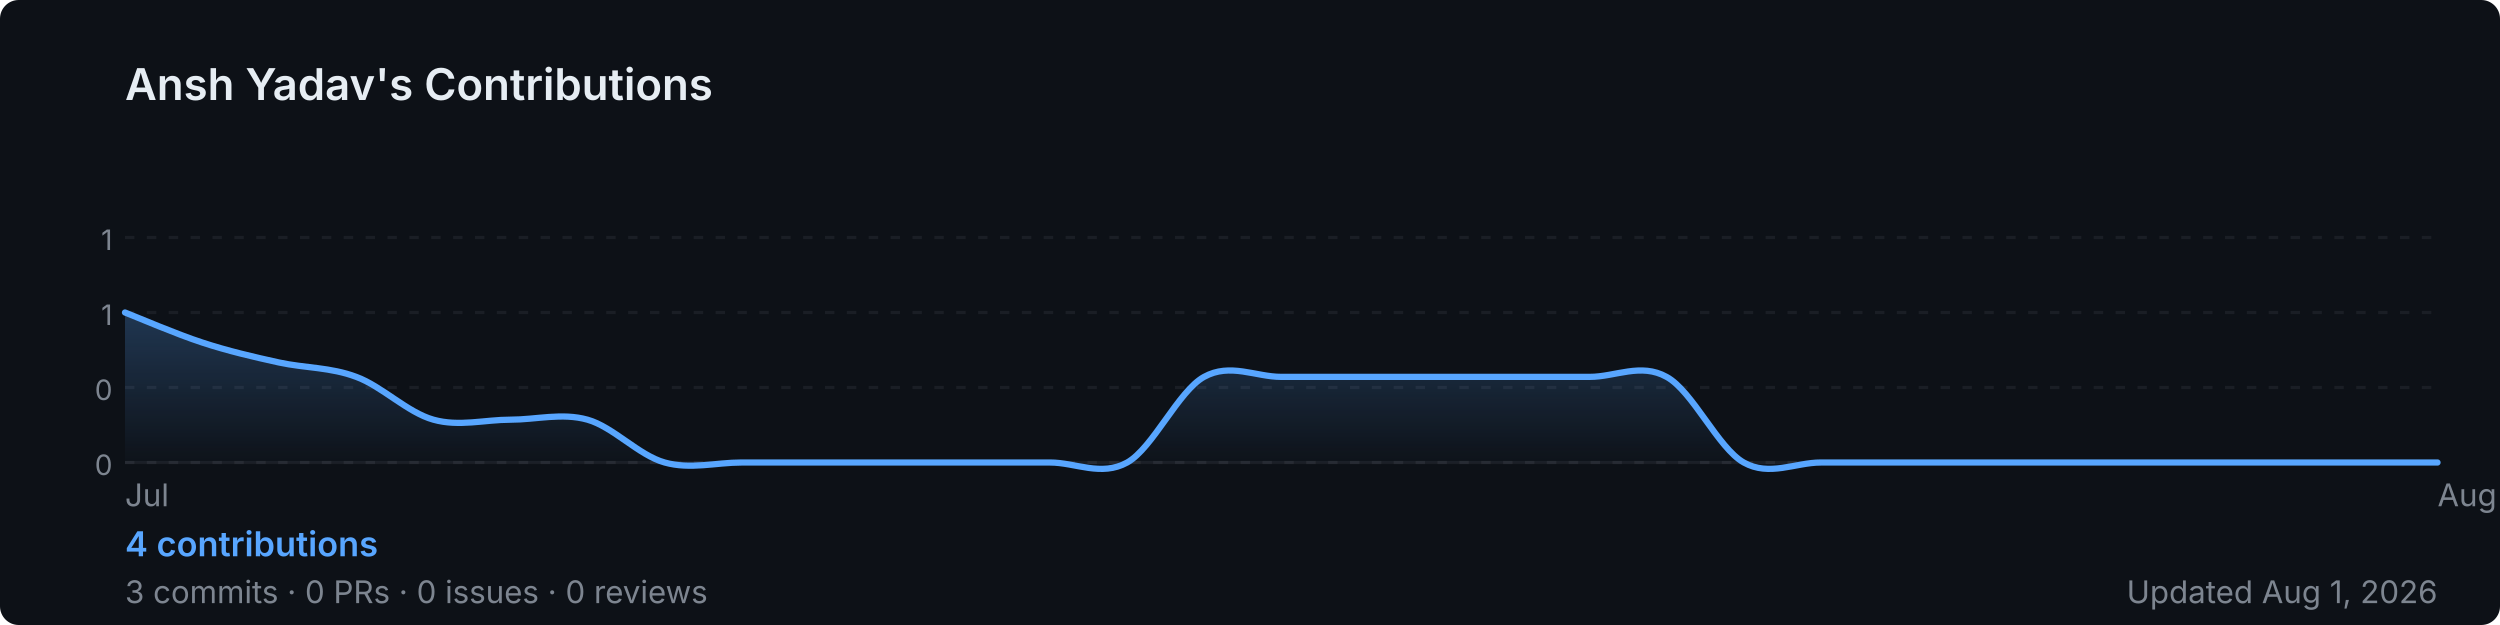
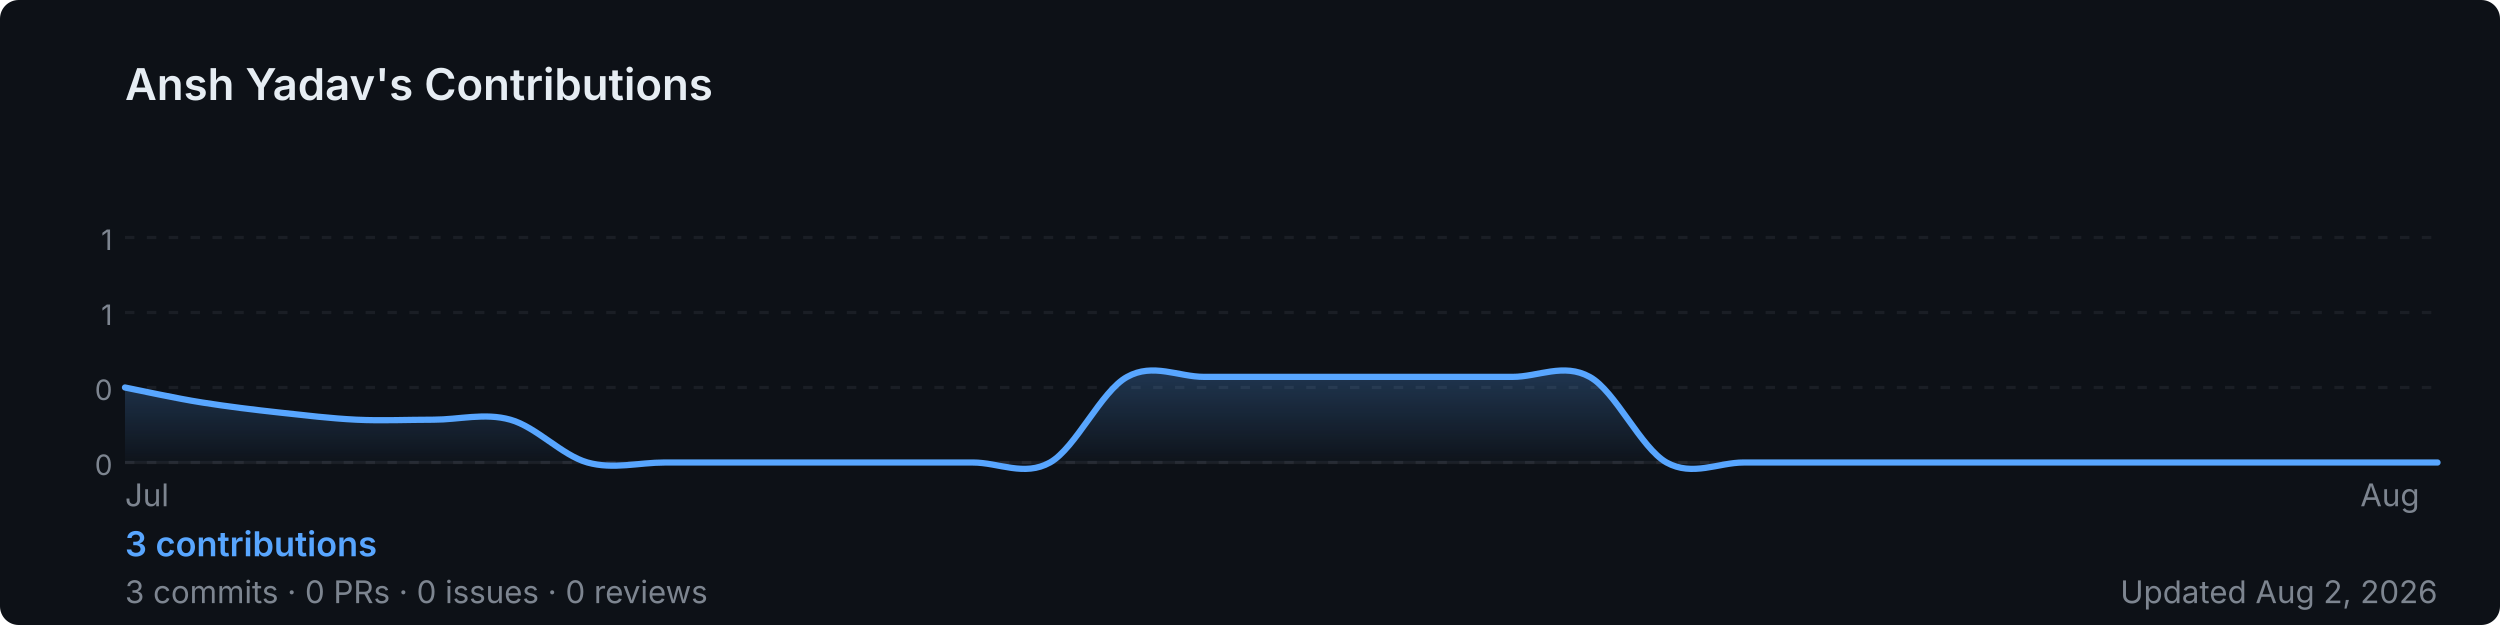
<svg xmlns="http://www.w3.org/2000/svg" width="800" height="200" viewBox="0 0 800 200" role="img" aria-label="Ansh Yadav's GitHub contribution graph">
  <defs>
-     <linearGradient id="area-ex5fw" x1="0" y1="0" x2="0" y2="1">
+     <linearGradient id="area-8efl9" x1="0" y1="0" x2="0" y2="1">
      <stop offset="0%" stop-color="rgba(88,166,255,0.25)" />
      <stop offset="100%" stop-color="rgba(88,166,255,0)" />
    </linearGradient>
  </defs>
  <rect width="800" height="200" rx="6" fill="#0d1117" />
  <text x="40" y="32" font-size="14" font-weight="600" fill="#e6edf3" font-family="-apple-system,BlinkMacSystemFont,'Segoe UI',sans-serif">
    Ansh Yadav's Contributions
  </text>
  <line x1="40" y1="76.0" x2="780" y2="76.0" stroke="rgba(240,246,252,0.06)" stroke-width="1" stroke-dasharray="3,4" />
  <text x="36" y="80.0" font-size="9" fill="#7d8590" font-family="-apple-system,BlinkMacSystemFont,'Segoe UI',sans-serif" text-anchor="end">1</text>
  <line x1="40" y1="100.0" x2="780" y2="100.0" stroke="rgba(240,246,252,0.06)" stroke-width="1" stroke-dasharray="3,4" />
  <text x="36" y="104.0" font-size="9" fill="#7d8590" font-family="-apple-system,BlinkMacSystemFont,'Segoe UI',sans-serif" text-anchor="end">1</text>
  <line x1="40" y1="124.0" x2="780" y2="124.0" stroke="rgba(240,246,252,0.06)" stroke-width="1" stroke-dasharray="3,4" />
  <text x="36" y="128.0" font-size="9" fill="#7d8590" font-family="-apple-system,BlinkMacSystemFont,'Segoe UI',sans-serif" text-anchor="end">0</text>
  <line x1="40" y1="148.0" x2="780" y2="148.0" stroke="rgba(240,246,252,0.06)" stroke-width="1" stroke-dasharray="3,4" />
  <text x="36" y="152.0" font-size="9" fill="#7d8590" font-family="-apple-system,BlinkMacSystemFont,'Segoe UI',sans-serif" text-anchor="end">0</text>
  <line x1="40" y1="148" x2="780" y2="148" stroke="rgba(240,246,252,0.06)" stroke-width="1" />
-   <path d="M 40.0,100.0 C 44.1,101.6 56.4,106.9 64.7,109.6 C 72.9,112.3 81.1,114.2 89.3,116.0 C 97.6,117.8 105.8,117.5 114.0,120.6 C 122.2,123.6 130.4,132.0 138.7,134.3 C 146.9,136.6 155.1,134.3 163.3,134.3 C 171.6,134.3 179.8,132.0 188.0,134.3 C 196.2,136.6 204.4,145.7 212.7,148.0 C 220.9,150.3 229.1,148.0 237.3,148.0 C 245.6,148.0 253.8,148.0 262.0,148.0 C 270.2,148.0 278.4,148.0 286.7,148.0 C 294.9,148.0 303.1,148.0 311.3,148.0 C 319.6,148.0 327.8,148.0 336.0,148.0 C 344.2,148.0 352.4,152.6 360.7,148.0 C 368.9,143.4 377.1,125.1 385.3,120.6 C 393.6,116.0 401.8,120.6 410.0,120.6 C 418.2,120.6 426.4,120.6 434.7,120.6 C 442.9,120.6 451.1,120.6 459.3,120.6 C 467.6,120.6 475.8,120.6 484.0,120.6 C 492.2,120.6 500.4,120.6 508.7,120.6 C 516.9,120.6 525.1,116.0 533.3,120.6 C 541.6,125.1 549.8,143.4 558.0,148.0 C 566.2,152.6 574.4,148.0 582.7,148.0 C 590.9,148.0 599.1,148.0 607.3,148.0 C 615.6,148.0 623.8,148.0 632.0,148.0 C 640.2,148.0 648.4,148.0 656.7,148.0 C 664.9,148.0 673.1,148.0 681.3,148.0 C 689.6,148.0 697.8,148.0 706.0,148.0 C 714.2,148.0 722.4,148.0 730.7,148.0 C 738.9,148.0 747.1,148.0 755.3,148.0 C 763.6,148.0 775.9,148.0 780.0,148.0 L 780.0,148 L 40.0,148 Z" fill="url(#area-ex5fw)" />
-   <path d="M 40.0,100.0 C 44.1,101.6 56.4,106.9 64.7,109.6 C 72.9,112.3 81.1,114.2 89.3,116.0 C 97.6,117.8 105.8,117.5 114.0,120.6 C 122.2,123.6 130.4,132.0 138.7,134.3 C 146.9,136.6 155.1,134.3 163.3,134.3 C 171.6,134.3 179.8,132.0 188.0,134.3 C 196.2,136.6 204.4,145.7 212.7,148.0 C 220.9,150.3 229.1,148.0 237.3,148.0 C 245.6,148.0 253.8,148.0 262.0,148.0 C 270.2,148.0 278.4,148.0 286.7,148.0 C 294.9,148.0 303.1,148.0 311.3,148.0 C 319.6,148.0 327.8,148.0 336.0,148.0 C 344.2,148.0 352.4,152.6 360.7,148.0 C 368.9,143.4 377.1,125.1 385.3,120.6 C 393.6,116.0 401.8,120.6 410.0,120.6 C 418.2,120.6 426.4,120.6 434.7,120.6 C 442.9,120.6 451.1,120.6 459.3,120.6 C 467.6,120.6 475.8,120.6 484.0,120.6 C 492.2,120.6 500.4,120.6 508.7,120.6 C 516.9,120.6 525.1,116.0 533.3,120.6 C 541.6,125.1 549.8,143.4 558.0,148.0 C 566.2,152.6 574.4,148.0 582.7,148.0 C 590.9,148.0 599.1,148.0 607.3,148.0 C 615.6,148.0 623.8,148.0 632.0,148.0 C 640.2,148.0 648.4,148.0 656.7,148.0 C 664.9,148.0 673.1,148.0 681.3,148.0 C 689.6,148.0 697.8,148.0 706.0,148.0 C 714.2,148.0 722.4,148.0 730.7,148.0 C 738.9,148.0 747.1,148.0 755.3,148.0 C 763.6,148.0 775.9,148.0 780.0,148.0" fill="none" stroke="#58a6ff" stroke-width="2" stroke-linejoin="round" stroke-linecap="round" />
+   <path d="M 40.0,124.0 C 44.1,124.8 56.4,127.5 64.7,128.8 C 72.9,130.1 81.1,131.1 89.3,132.0 C 97.6,132.9 105.8,133.9 114.0,134.3 C 122.2,134.7 130.4,134.3 138.7,134.3 C 146.9,134.3 155.1,132.0 163.3,134.3 C 171.6,136.6 179.8,145.7 188.0,148.0 C 196.2,150.3 204.4,148.0 212.7,148.0 C 220.9,148.0 229.1,148.0 237.3,148.0 C 245.6,148.0 253.8,148.0 262.0,148.0 C 270.2,148.0 278.4,148.0 286.7,148.0 C 294.9,148.0 303.1,148.0 311.3,148.0 C 319.6,148.0 327.8,152.6 336.0,148.0 C 344.2,143.4 352.4,125.1 360.7,120.6 C 368.9,116.0 377.1,120.6 385.3,120.6 C 393.6,120.6 401.8,120.6 410.0,120.6 C 418.2,120.6 426.4,120.6 434.7,120.6 C 442.9,120.6 451.1,120.6 459.3,120.6 C 467.6,120.6 475.8,120.6 484.0,120.6 C 492.2,120.6 500.4,116.0 508.7,120.6 C 516.9,125.1 525.1,143.4 533.3,148.0 C 541.6,152.6 549.8,148.0 558.0,148.0 C 566.2,148.0 574.4,148.0 582.7,148.0 C 590.9,148.0 599.1,148.0 607.3,148.0 C 615.6,148.0 623.8,148.0 632.0,148.0 C 640.2,148.0 648.4,148.0 656.7,148.0 C 664.9,148.0 673.1,148.0 681.3,148.0 C 689.6,148.0 697.8,148.0 706.0,148.0 C 714.2,148.0 722.4,148.0 730.7,148.0 C 738.9,148.0 747.1,148.0 755.3,148.0 C 763.6,148.0 775.9,148.0 780.0,148.0 L 780.0,148 L 40.0,148 Z" fill="url(#area-8efl9)" />
+   <path d="M 40.0,124.0 C 44.1,124.8 56.4,127.5 64.7,128.8 C 72.9,130.1 81.1,131.1 89.3,132.0 C 97.6,132.9 105.8,133.9 114.0,134.3 C 122.2,134.7 130.4,134.3 138.7,134.3 C 146.9,134.3 155.1,132.0 163.3,134.3 C 171.6,136.6 179.8,145.7 188.0,148.0 C 196.2,150.3 204.4,148.0 212.7,148.0 C 220.9,148.0 229.1,148.0 237.3,148.0 C 245.6,148.0 253.8,148.0 262.0,148.0 C 270.2,148.0 278.4,148.0 286.7,148.0 C 294.9,148.0 303.1,148.0 311.3,148.0 C 319.6,148.0 327.8,152.6 336.0,148.0 C 344.2,143.4 352.4,125.1 360.7,120.6 C 368.9,116.0 377.1,120.6 385.3,120.6 C 393.6,120.6 401.8,120.6 410.0,120.6 C 418.2,120.6 426.4,120.6 434.7,120.6 C 442.9,120.6 451.1,120.6 459.3,120.6 C 467.6,120.6 475.8,120.6 484.0,120.6 C 492.2,120.6 500.4,116.0 508.7,120.6 C 516.9,125.1 525.1,143.4 533.3,148.0 C 541.6,152.6 549.8,148.0 558.0,148.0 C 566.2,148.0 574.4,148.0 582.7,148.0 C 590.9,148.0 599.1,148.0 607.3,148.0 C 615.6,148.0 623.8,148.0 632.0,148.0 C 640.2,148.0 648.4,148.0 656.7,148.0 C 664.9,148.0 673.1,148.0 681.3,148.0 C 689.6,148.0 697.8,148.0 706.0,148.0 C 714.2,148.0 722.4,148.0 730.7,148.0 C 738.9,148.0 747.1,148.0 755.3,148.0 C 763.6,148.0 775.9,148.0 780.0,148.0" fill="none" stroke="#58a6ff" stroke-width="2" stroke-linejoin="round" stroke-linecap="round" />
  <text x="40.0" y="162" font-size="10" fill="#7d8590" font-family="-apple-system,BlinkMacSystemFont,'Segoe UI',sans-serif">Jul</text>
-   <text x="780.0" y="162" font-size="10" fill="#7d8590" font-family="-apple-system,BlinkMacSystemFont,'Segoe UI',sans-serif">Aug</text>
+   <text x="755.3" y="162" font-size="10" fill="#7d8590" font-family="-apple-system,BlinkMacSystemFont,'Segoe UI',sans-serif">Aug</text>
  <text x="40" y="178" font-size="11" font-weight="600" fill="#58a6ff" font-family="-apple-system,BlinkMacSystemFont,'Segoe UI',sans-serif">
-     4 contributions
+     3 contributions
  </text>
  <text x="40" y="193" font-size="10" fill="#7d8590" font-family="-apple-system,BlinkMacSystemFont,'Segoe UI',sans-serif">
    3 commits · 0 PRs · 0 issues · 0 reviews
  </text>
  <text x="780" y="193" font-size="10" fill="#7d8590" text-anchor="end" font-family="-apple-system,BlinkMacSystemFont,'Segoe UI',sans-serif">
-     Updated Aug 1, 2026
+     Updated Aug 2, 2026
  </text>
</svg>
